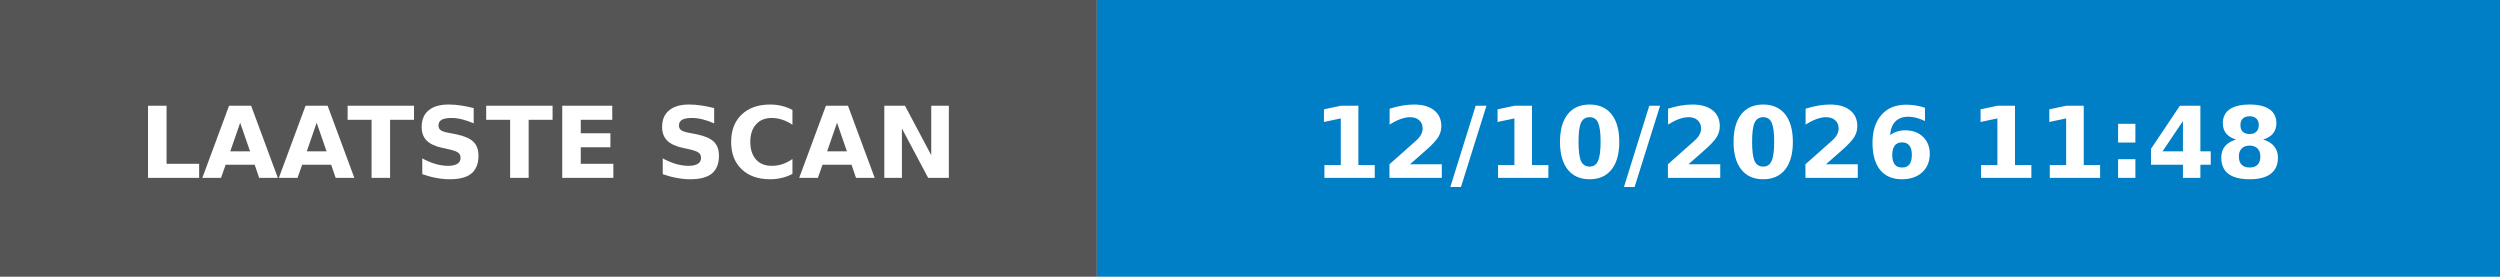
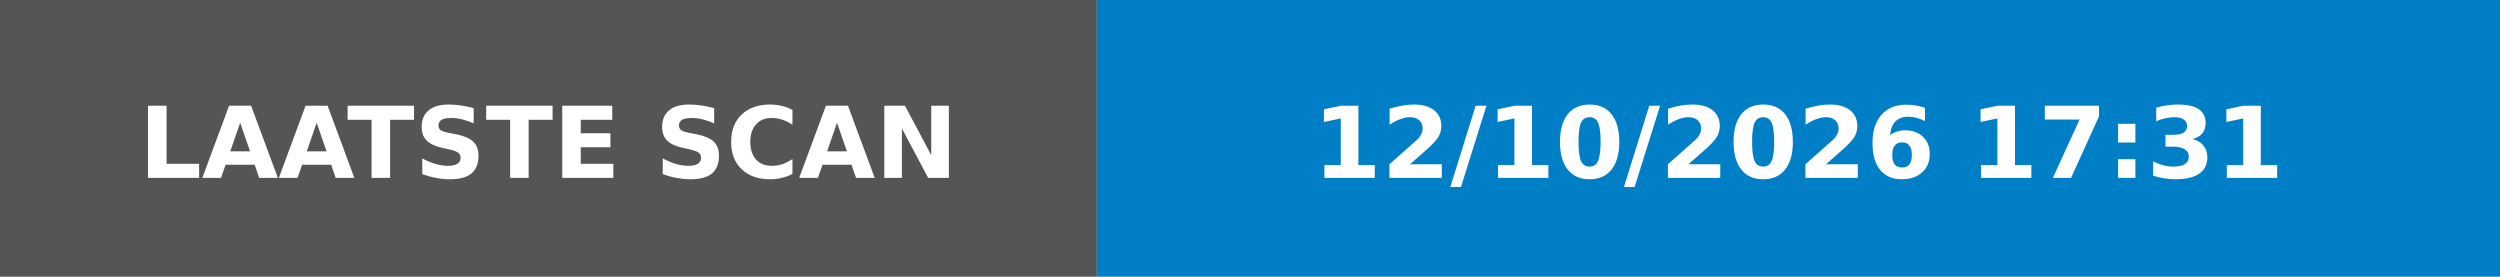
- <svg xmlns="http://www.w3.org/2000/svg" width="253" height="28" role="img" aria-label="LAATSTE SCAN: 12/10/2026 11:48">
+ <svg xmlns="http://www.w3.org/2000/svg" width="253" height="28" role="img" aria-label="LAATSTE SCAN: 12/10/2026 17:31">
  <rect width="111" height="28" fill="#555" />
  <rect x="111" width="142" height="28" fill="#007ec6" />
  <g fill="#fff" font-family="Verdana,Geneva,DejaVu Sans,sans-serif" font-size="10" font-weight="bold">
    <text x="55.5" y="18" text-anchor="middle" textLength="91" lengthAdjust="spacingAndGlyphs">LAATSTE SCAN</text>
-     <text x="182.0" y="18" text-anchor="middle" textLength="122" lengthAdjust="spacingAndGlyphs">12/10/2026 11:48</text>
+     <text x="182.0" y="18" text-anchor="middle" textLength="122" lengthAdjust="spacingAndGlyphs">12/10/2026 17:31</text>
  </g>
</svg>
